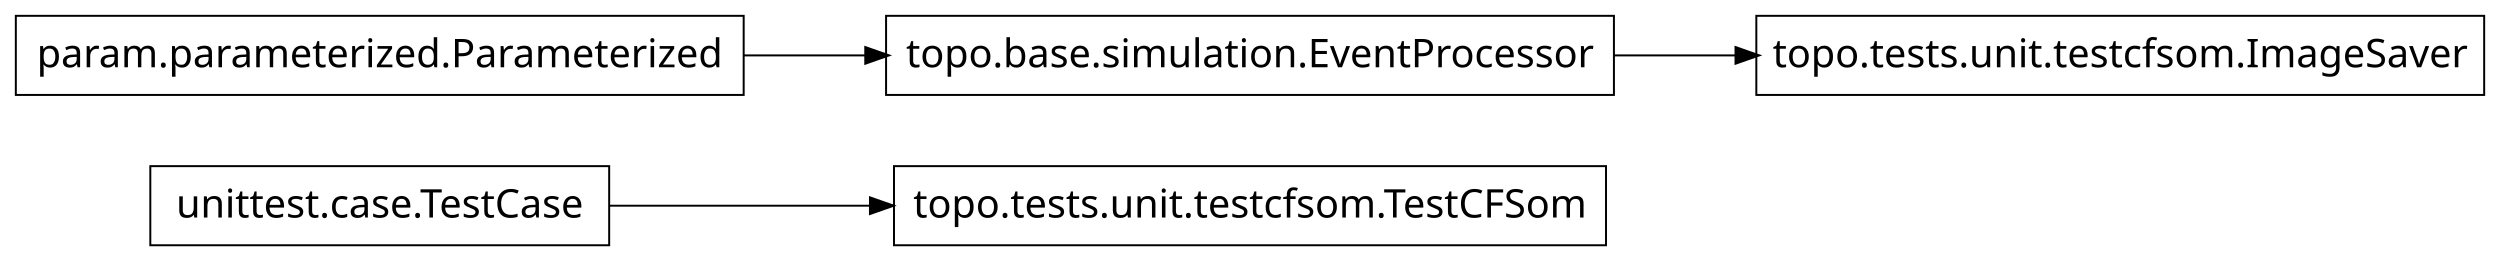
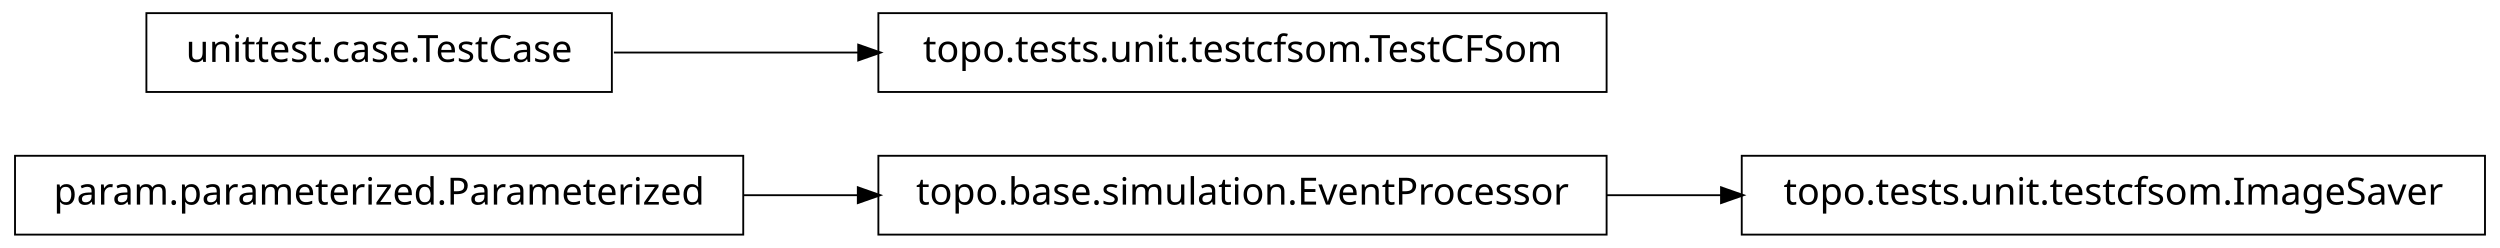
- <svg xmlns="http://www.w3.org/2000/svg" width="632pt" height="66pt" viewBox="0.00 0.00 632.00 66.00">
+ <svg xmlns="http://www.w3.org/2000/svg" width="666pt" height="66pt" viewBox="0.00 0.00 666.00 66.00">
  <g id="graph1" class="graph" transform="scale(1 1) rotate(0) translate(4 62)">
-     <polygon fill="white" stroke="white" points="-4,5 -4,-62 629,-62 629,5 -4,5" />
+     <polygon fill="white" stroke="white" points="-4,5 -4,-62 663,-62 663,5 -4,5" />
    <g id="node1" class="node">
-       <polygon fill="none" stroke="black" stroke-width="0.5" points="402,-20 222,-20 222,-1.06581e-14 402,-3.55271e-15 402,-20" />
-       <text text-anchor="middle" x="312" y="-7" font-family="Vera" font-size="10.00">topo.tests.unit.testcfsom.TestCFSom</text>
+       <polygon fill="none" stroke="black" stroke-width="0.5" points="658,-20.5 460,-20.5 460,0.5 658,0.5 658,-20.5" />
+       <text text-anchor="middle" x="559" y="-7.5" font-family="Vera" font-size="10.00">topo.tests.unit.testcfsom.ImageSaver</text>
    </g>
    <g id="node2" class="node">
-       <polygon fill="none" stroke="black" stroke-width="0.5" points="150,-20 34,-20 34,-1.06581e-14 150,-3.55271e-15 150,-20" />
-       <text text-anchor="middle" x="92" y="-7" font-family="Vera" font-size="10.00">unittest.case.TestCase</text>
+       <polygon fill="none" stroke="black" stroke-width="0.5" points="424,-20.5 230,-20.5 230,0.5 424,0.5 424,-20.5" />
+       <text text-anchor="middle" x="327" y="-7.5" font-family="Vera" font-size="10.00">topo.base.simulation.EventProcessor</text>
    </g>
    <g id="edge2" class="edge">
-       <path fill="none" stroke="black" stroke-width="0.5" d="M150.09,-10C170.329,-10 193.609,-10 216.09,-10" />
-       <polygon fill="black" stroke="black" points="216.176,-11.75 221.176,-10 216.176,-8.25 216.176,-11.75" />
+       <path fill="none" stroke="black" stroke-width="0.5" d="M424.045,-10C434.182,-10 444.517,-10 454.731,-10" />
+       <polygon fill="black" stroke="black" points="454.733,-11.75 459.733,-10 454.733,-8.25 454.733,-11.75" />
    </g>
    <g id="node4" class="node">
-       <polygon fill="none" stroke="black" stroke-width="0.5" points="404,-58 220,-58 220,-38 404,-38 404,-58" />
-       <text text-anchor="middle" x="312" y="-45" font-family="Vera" font-size="10.00">topo.base.simulation.EventProcessor</text>
-     </g>
-     <g id="node7" class="node">
-       <polygon fill="none" stroke="black" stroke-width="0.5" points="624,-58 440,-58 440,-38 624,-38 624,-58" />
-       <text text-anchor="middle" x="532" y="-45" font-family="Vera" font-size="10.00">topo.tests.unit.testcfsom.ImageSaver</text>
+       <polygon fill="none" stroke="black" stroke-width="0.5" points="194,-20.5 5.68434e-14,-20.5 0,0.5 194,0.5 194,-20.5" />
+       <text text-anchor="middle" x="97" y="-7.5" font-family="Vera" font-size="10.00">param.parameterized.Parameterized</text>
    </g>
    <g id="edge6" class="edge">
-       <path fill="none" stroke="black" stroke-width="0.5" d="M404.025,-48C414.245,-48 424.678,-48 434.957,-48" />
-       <polygon fill="black" stroke="black" points="434.99,-49.75 439.99,-48 434.99,-46.25 434.99,-49.75" />
+       <path fill="none" stroke="black" stroke-width="0.5" d="M194.207,-10C204.23,-10 214.438,-10 224.515,-10" />
+       <polygon fill="black" stroke="black" points="224.772,-11.75 229.772,-10 224.772,-8.25 224.772,-11.75" />
    </g>
    <g id="node5" class="node">
-       <polygon fill="none" stroke="black" stroke-width="0.5" points="184,-58 8.52651e-14,-58 0,-38 184,-38 184,-58" />
-       <text text-anchor="middle" x="92" y="-45" font-family="Vera" font-size="10.00">param.parameterized.Parameterized</text>
+       <polygon fill="none" stroke="black" stroke-width="0.5" points="159,-58.5 35,-58.5 35,-37.5 159,-37.5 159,-58.5" />
+       <text text-anchor="middle" x="97" y="-45.5" font-family="Vera" font-size="10.00">unittest.case.TestCase</text>
+     </g>
+     <g id="node6" class="node">
+       <polygon fill="none" stroke="black" stroke-width="0.5" points="424,-58.5 230,-58.5 230,-37.5 424,-37.5 424,-58.5" />
+       <text text-anchor="middle" x="327" y="-45.5" font-family="Vera" font-size="10.00">topo.tests.unit.testcfsom.TestCFSom</text>
    </g>
    <g id="edge4" class="edge">
-       <path fill="none" stroke="black" stroke-width="0.5" d="M184.025,-48C194.245,-48 204.678,-48 214.957,-48" />
-       <polygon fill="black" stroke="black" points="214.99,-49.75 219.99,-48 214.99,-46.25 214.99,-49.75" />
+       <path fill="none" stroke="black" stroke-width="0.5" d="M159.545,-48C179.703,-48 202.598,-48 224.843,-48" />
+       <polygon fill="black" stroke="black" points="224.878,-49.75 229.878,-48 224.878,-46.25 224.878,-49.75" />
    </g>
  </g>
</svg>
